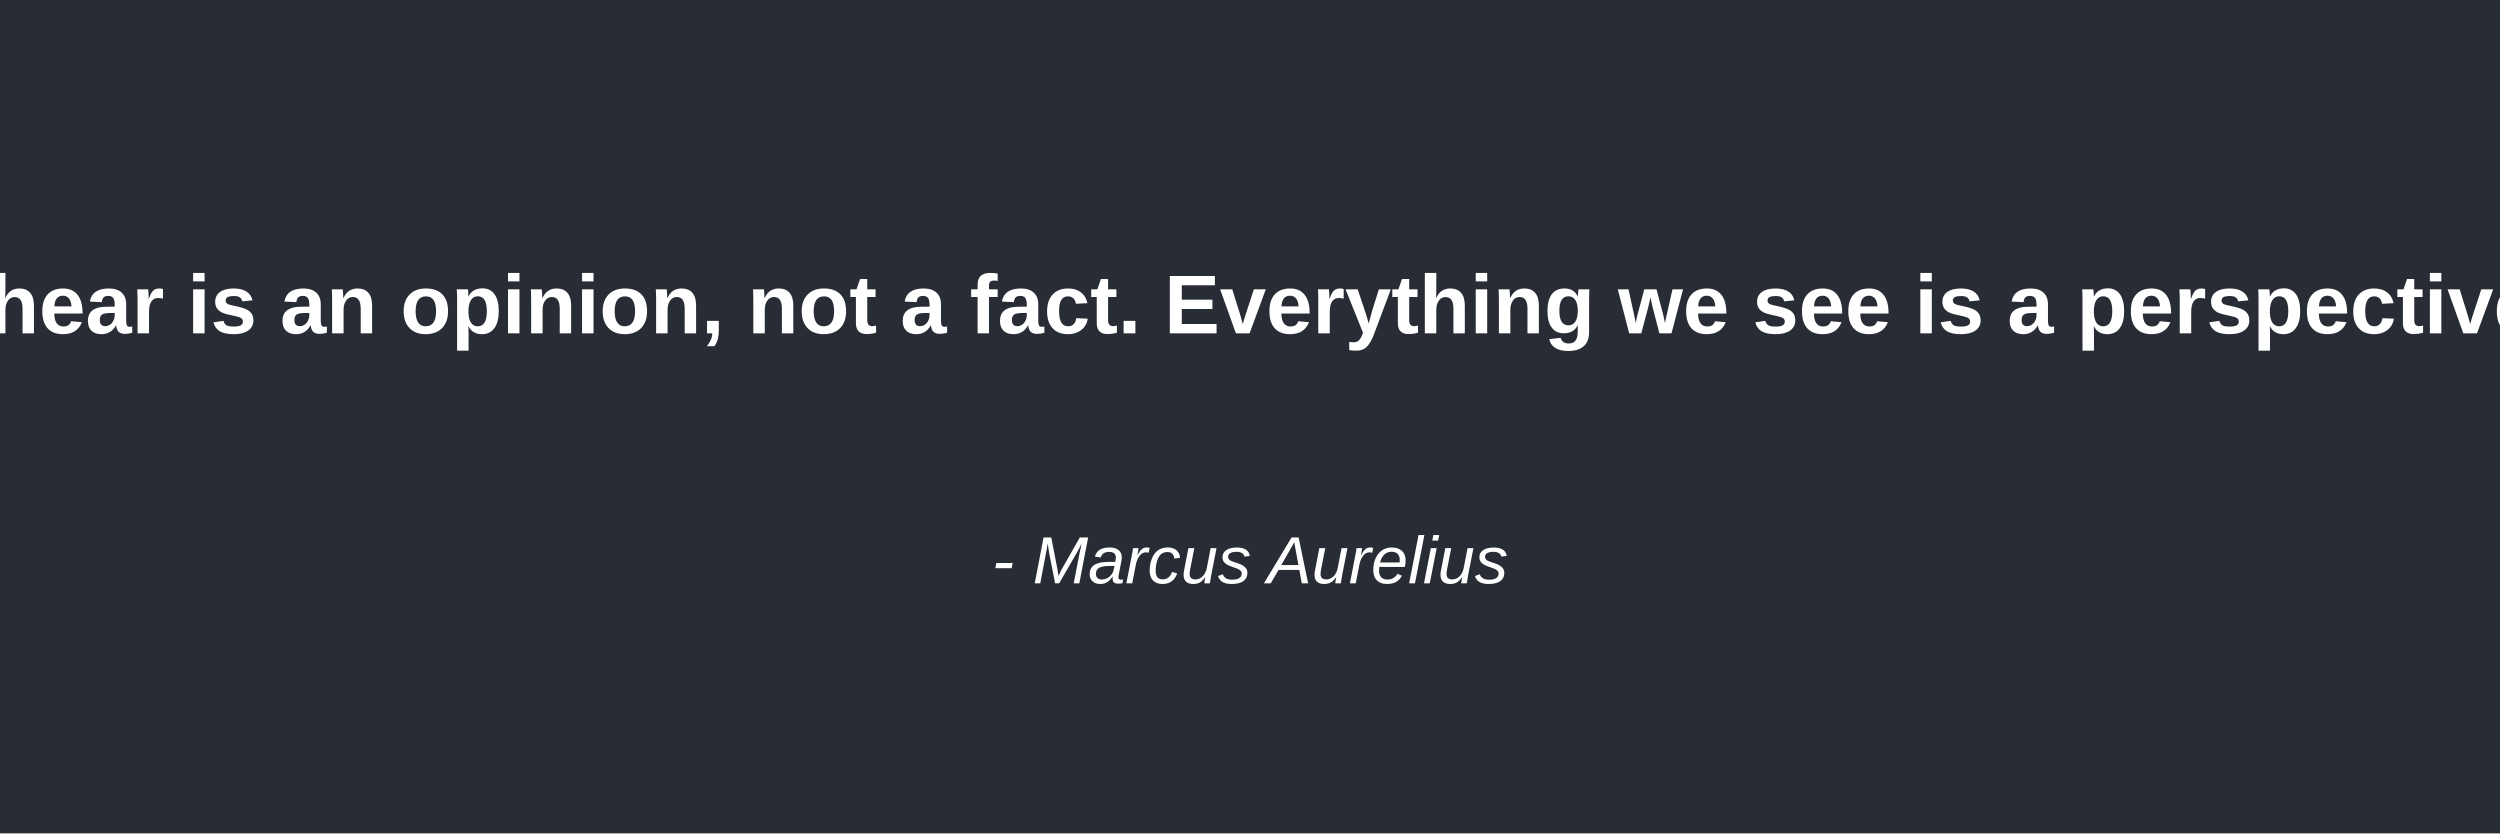
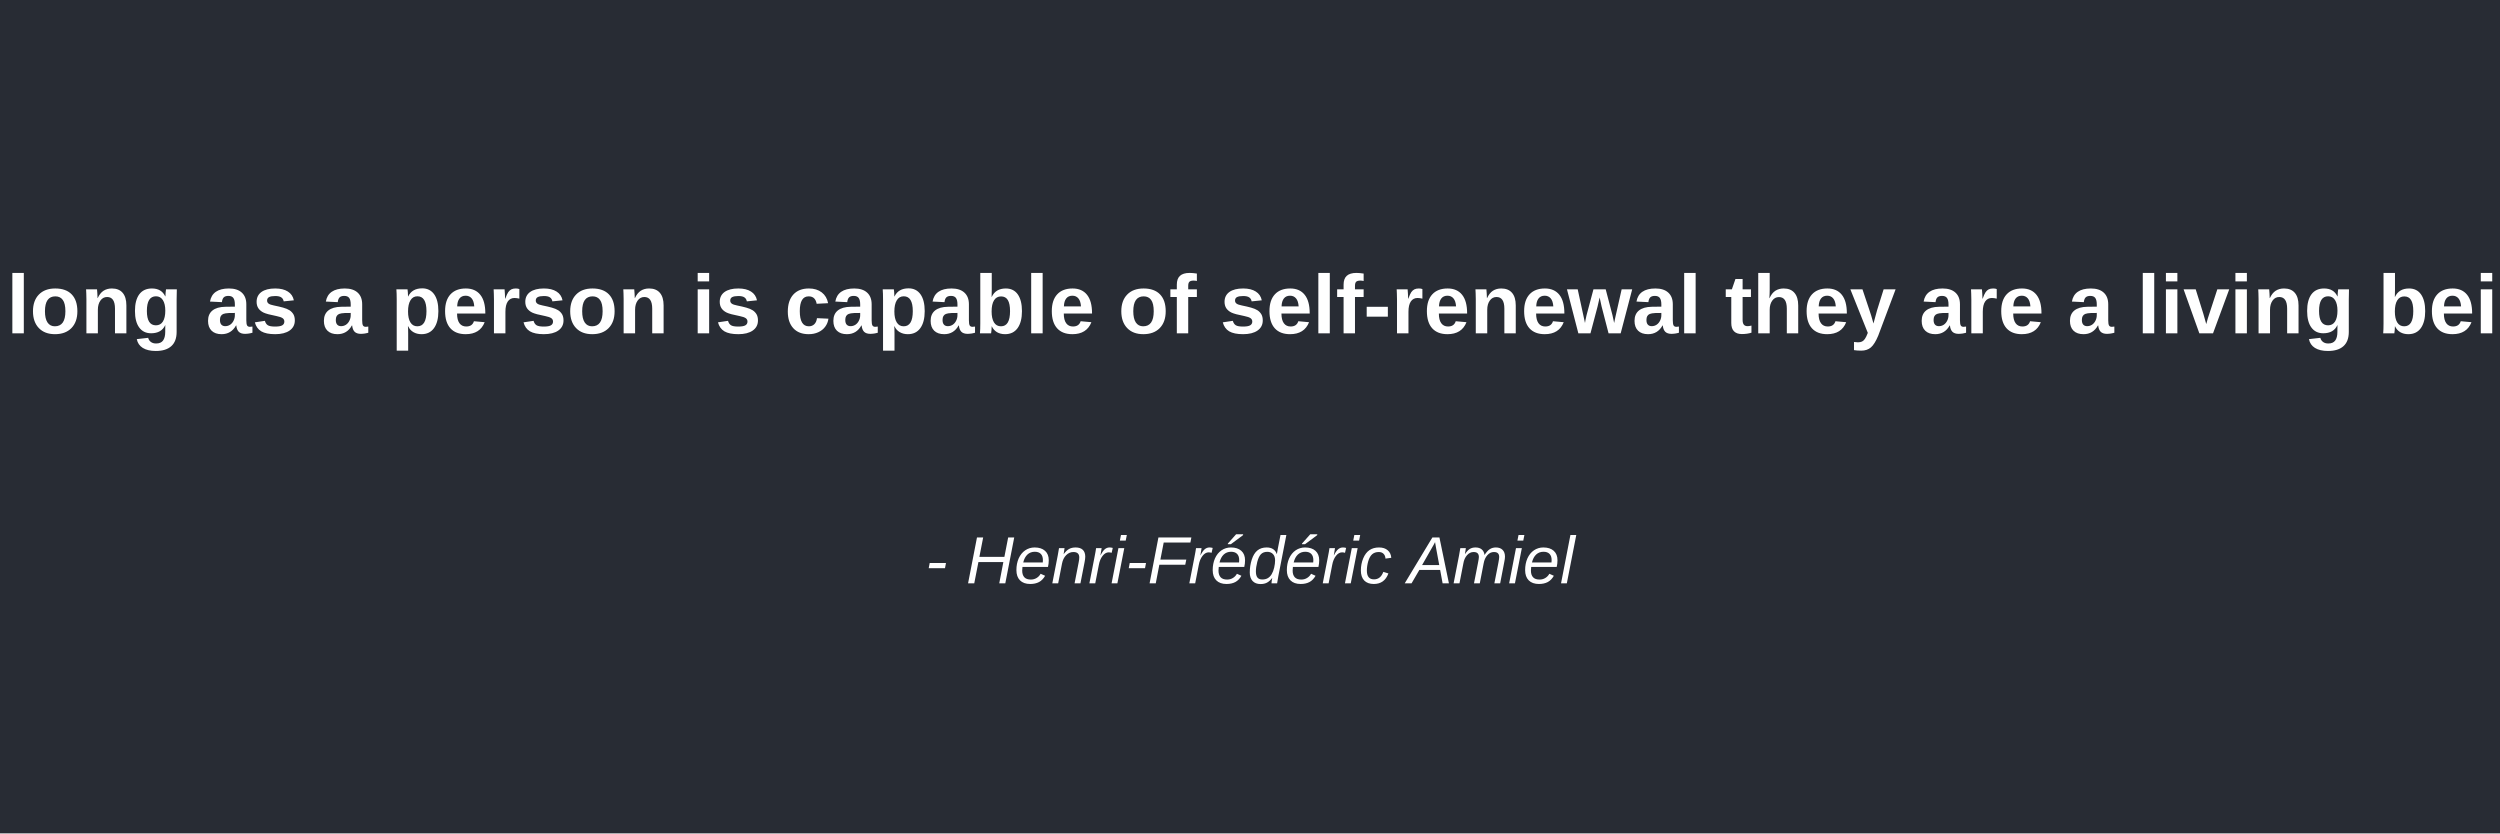
<svg xmlns="http://www.w3.org/2000/svg" width="600" height="200">
  <rect width="100%" height="100%" fill="#282c34" />
-   <text x="50%" y="40%" text-anchor="middle" fill="#ffffff" font-family="Arial" font-size="20" font-weight="bold">Everything we hear is an opinion, not a fact. Everything we see is a perspective, not the truth.</text>
-   <text x="50%" y="70%" text-anchor="middle" fill="#ffffff" font-family="Arial" font-size="16" font-style="italic">- Marcus Aurelius</text>
+   <text x="50%" y="40%" text-anchor="middle" fill="#ffffff" font-family="Arial" font-size="20" font-weight="bold">So long as a person is capable of self-renewal they are a living being.</text>
+   <text x="50%" y="70%" text-anchor="middle" fill="#ffffff" font-family="Arial" font-size="16" font-style="italic">- Henri-Frédéric Amiel</text>
</svg>
